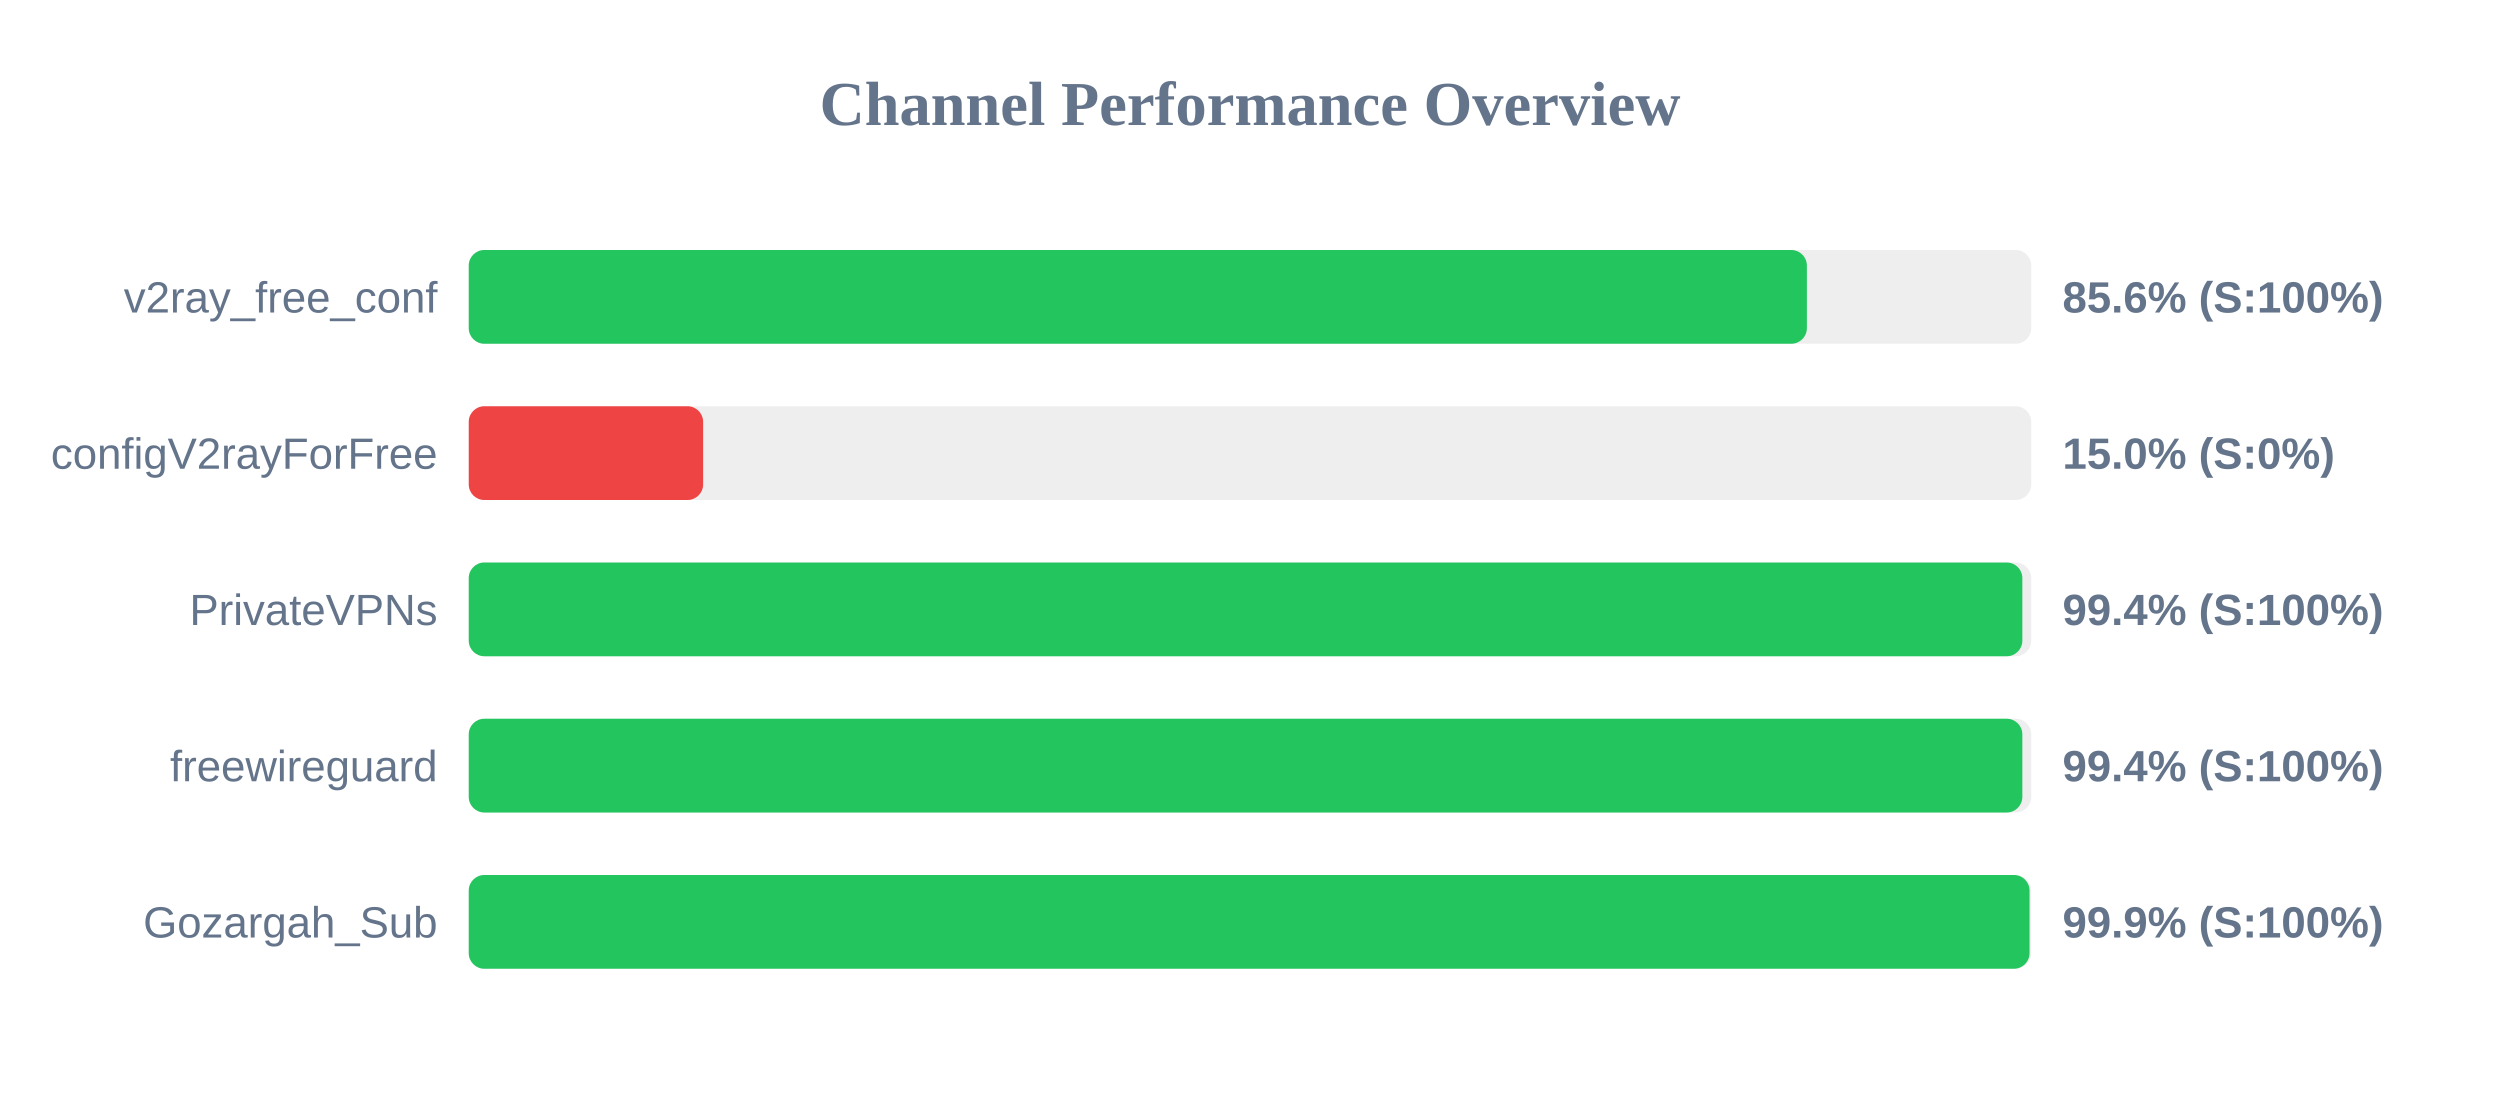
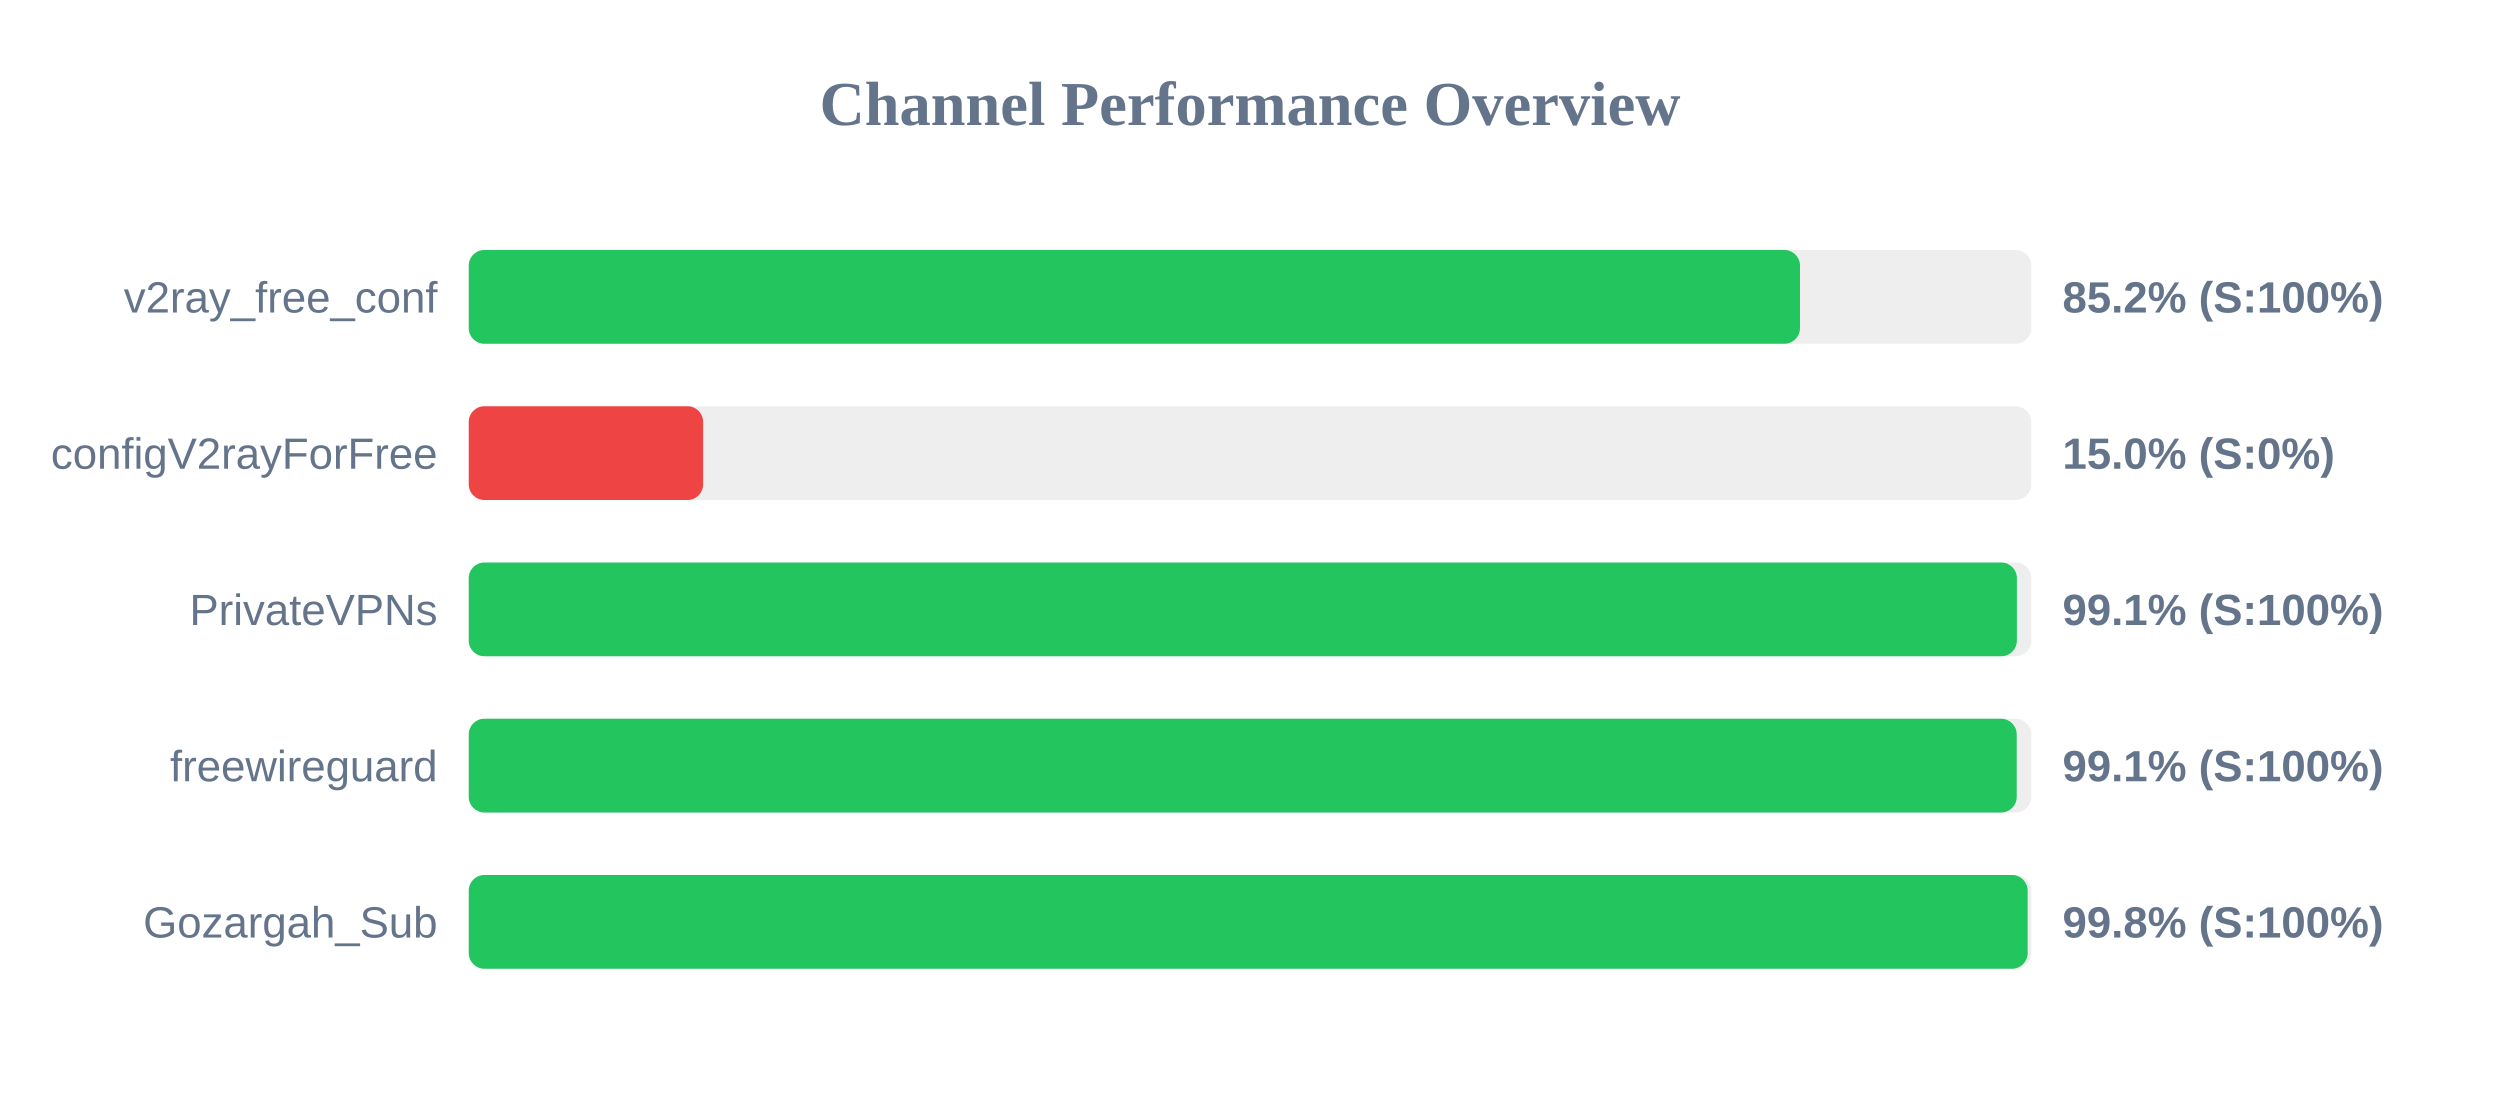
<svg xmlns="http://www.w3.org/2000/svg" width="800" height="350" version="1.1">
  <style>
        .row { font: 14px Arial; fill: #64748b; }
        .score { font: bold 14px Arial; fill: #64748b; }
    </style>
  <text x="400" y="40" text-anchor="middle" font-size="20px" font-weight="bold" fill="#64748b">Channel Performance Overview</text>
  <rect x="150" y="80" width="500" height="30" fill="#eee" rx="5" />
-   <rect x="150" y="80" width="428.2" height="30" fill="#22c55e" rx="5" />
+   <rect x="150" y="80" width="426.0" height="30" fill="#22c55e" rx="5" />
  <text x="140" y="100" text-anchor="end" class="row">v2ray_free_conf</text>
-   <text x="660" y="100" text-anchor="start" class="score">85.6% (S:100%)</text>
+   <text x="660" y="100" text-anchor="start" class="score">85.2% (S:100%)</text>
  <rect x="150" y="130" width="500" height="30" fill="#eee" rx="5" />
  <rect x="150" y="130" width="75.0" height="30" fill="#ef4444" rx="5" />
  <text x="140" y="150" text-anchor="end" class="row">configV2rayForFree</text>
  <text x="660" y="150" text-anchor="start" class="score">15.0% (S:0%)</text>
  <rect x="150" y="180" width="500" height="30" fill="#eee" rx="5" />
-   <rect x="150" y="180" width="497.15" height="30" fill="#22c55e" rx="5" />
+   <rect x="150" y="180" width="495.4" height="30" fill="#22c55e" rx="5" />
  <text x="140" y="200" text-anchor="end" class="row">PrivateVPNs</text>
-   <text x="660" y="200" text-anchor="start" class="score">99.4% (S:100%)</text>
+   <text x="660" y="200" text-anchor="start" class="score">99.1% (S:100%)</text>
  <rect x="150" y="230" width="500" height="30" fill="#eee" rx="5" />
-   <rect x="150" y="230" width="497.15" height="30" fill="#22c55e" rx="5" />
+   <rect x="150" y="230" width="495.35" height="30" fill="#22c55e" rx="5" />
  <text x="140" y="250" text-anchor="end" class="row">freewireguard</text>
-   <text x="660" y="250" text-anchor="start" class="score">99.4% (S:100%)</text>
+   <text x="660" y="250" text-anchor="start" class="score">99.1% (S:100%)</text>
  <rect x="150" y="280" width="500" height="30" fill="#eee" rx="5" />
-   <rect x="150" y="280" width="499.45" height="30" fill="#22c55e" rx="5" />
+   <rect x="150" y="280" width="498.85" height="30" fill="#22c55e" rx="5" />
  <text x="140" y="300" text-anchor="end" class="row">Gozargah_Sub</text>
-   <text x="660" y="300" text-anchor="start" class="score">99.9% (S:100%)</text>
+   <text x="660" y="300" text-anchor="start" class="score">99.8% (S:100%)</text>
</svg>
